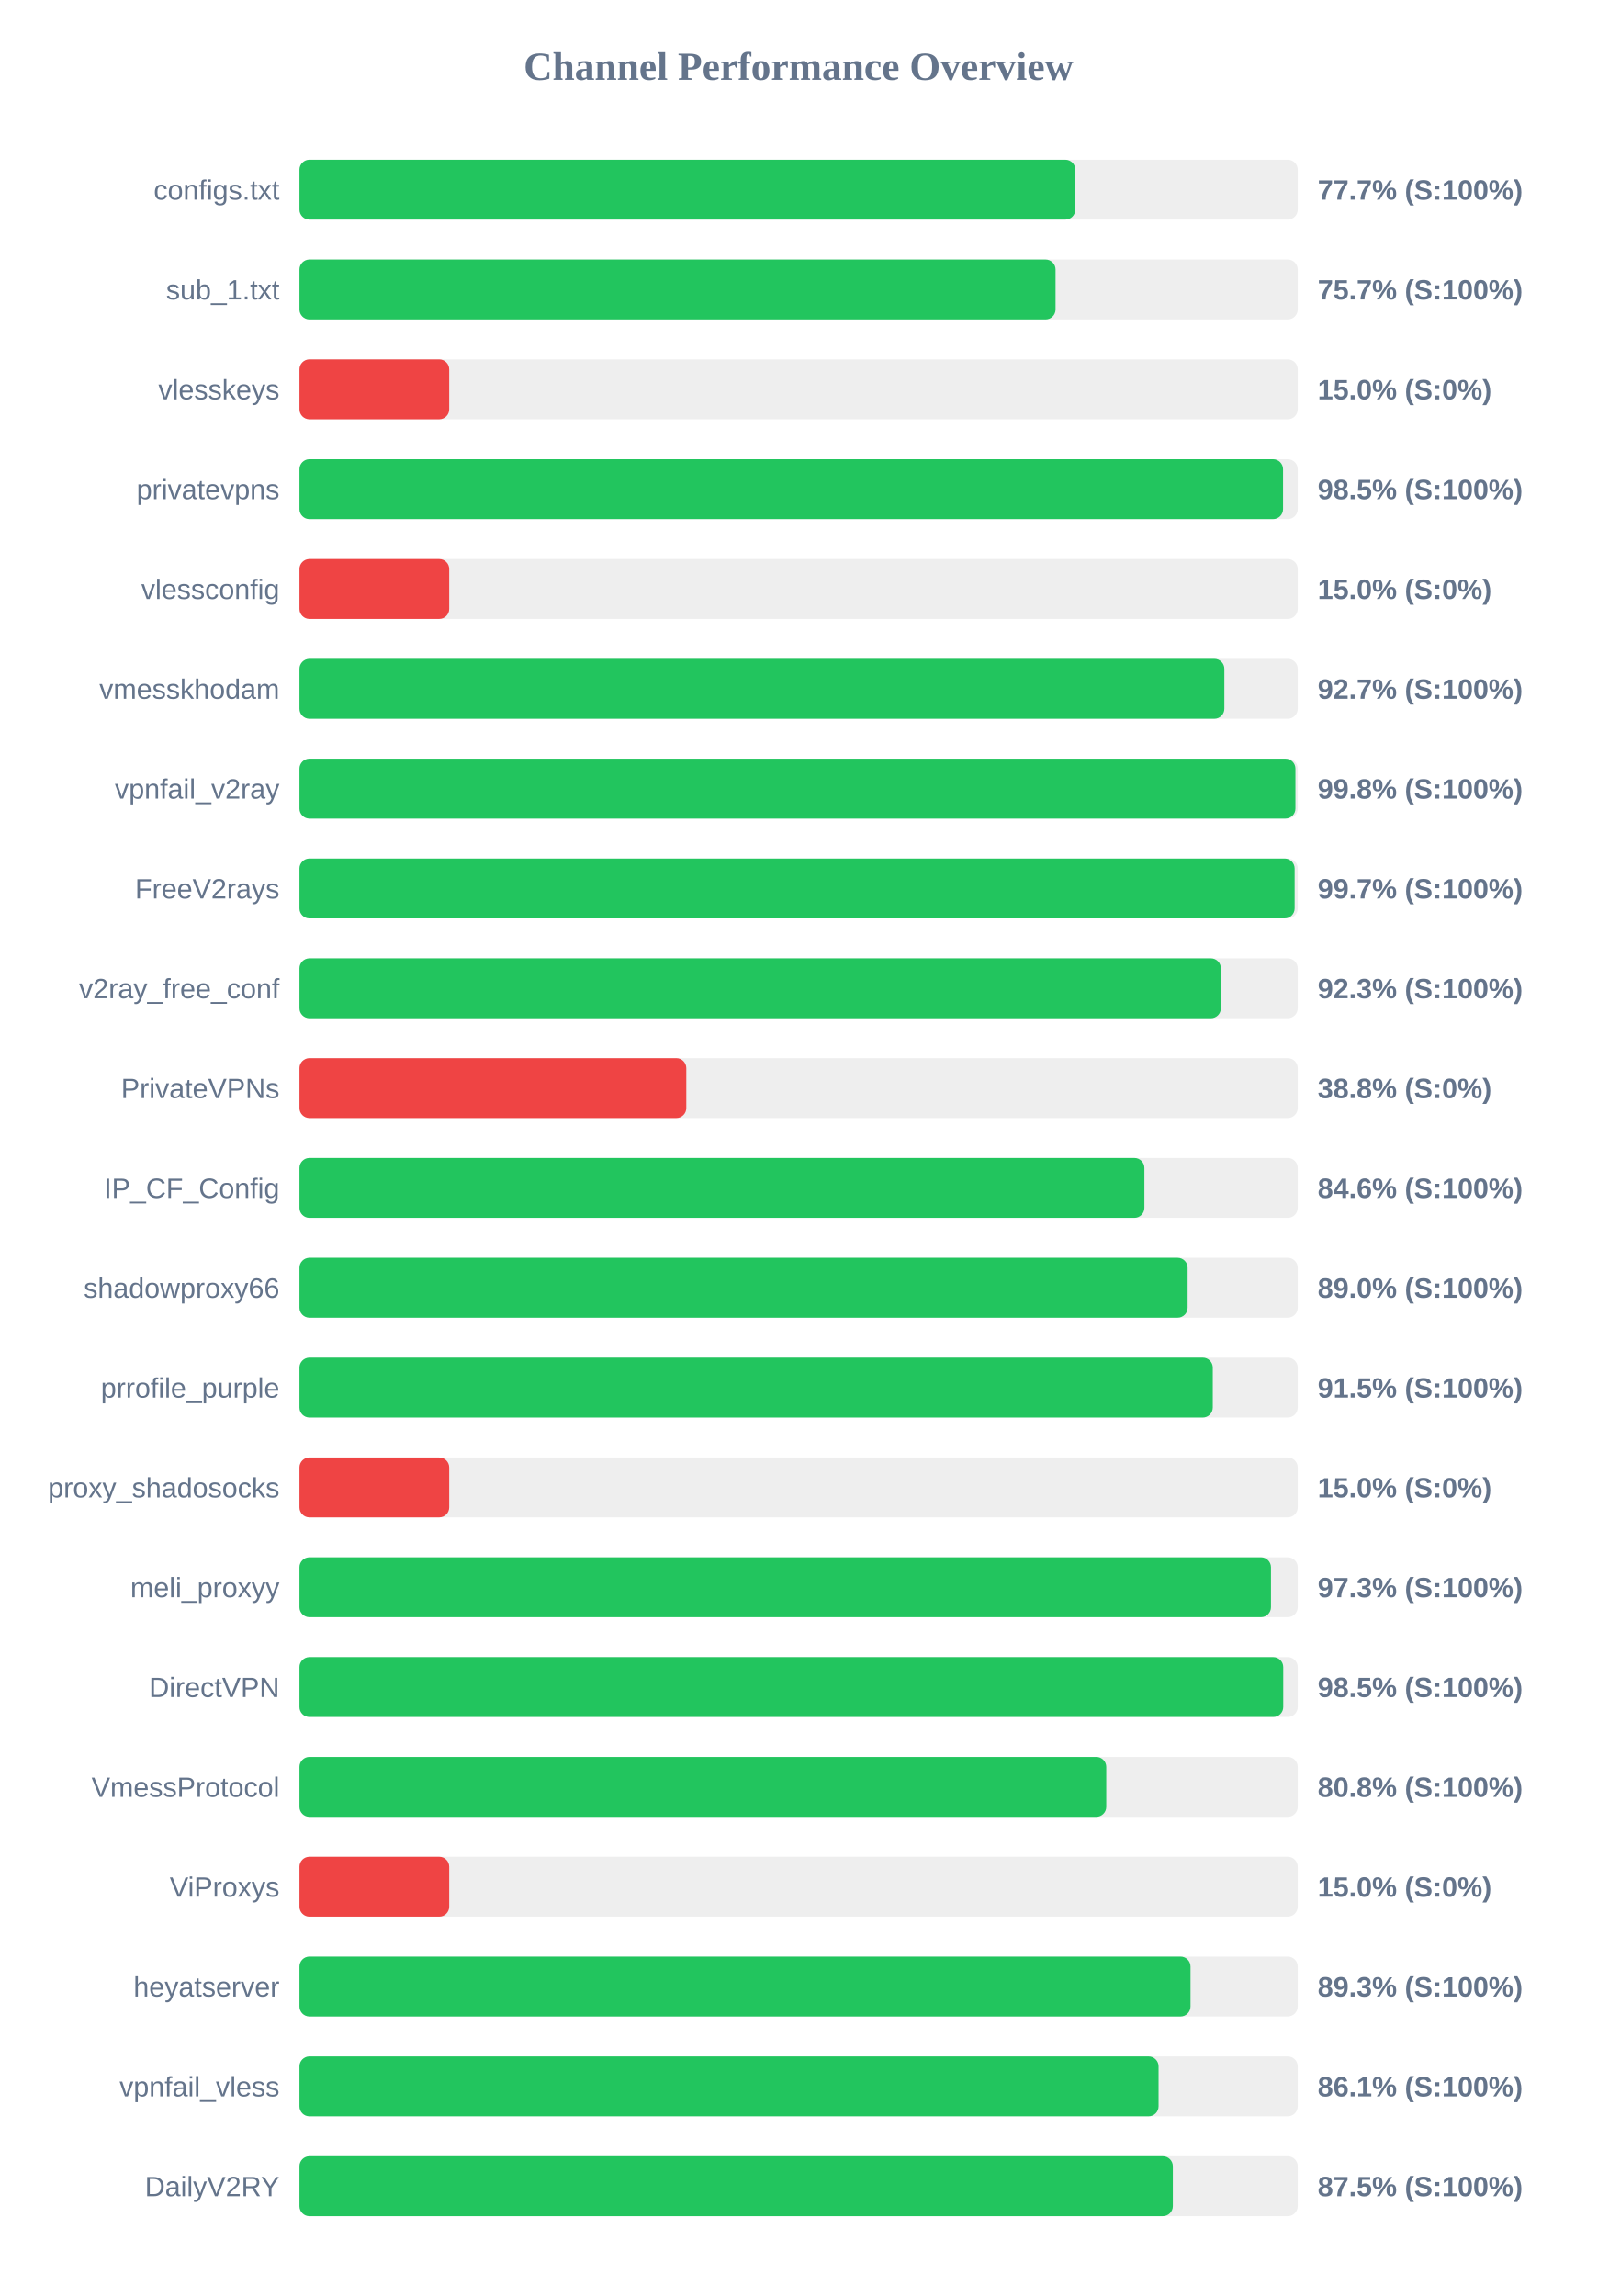
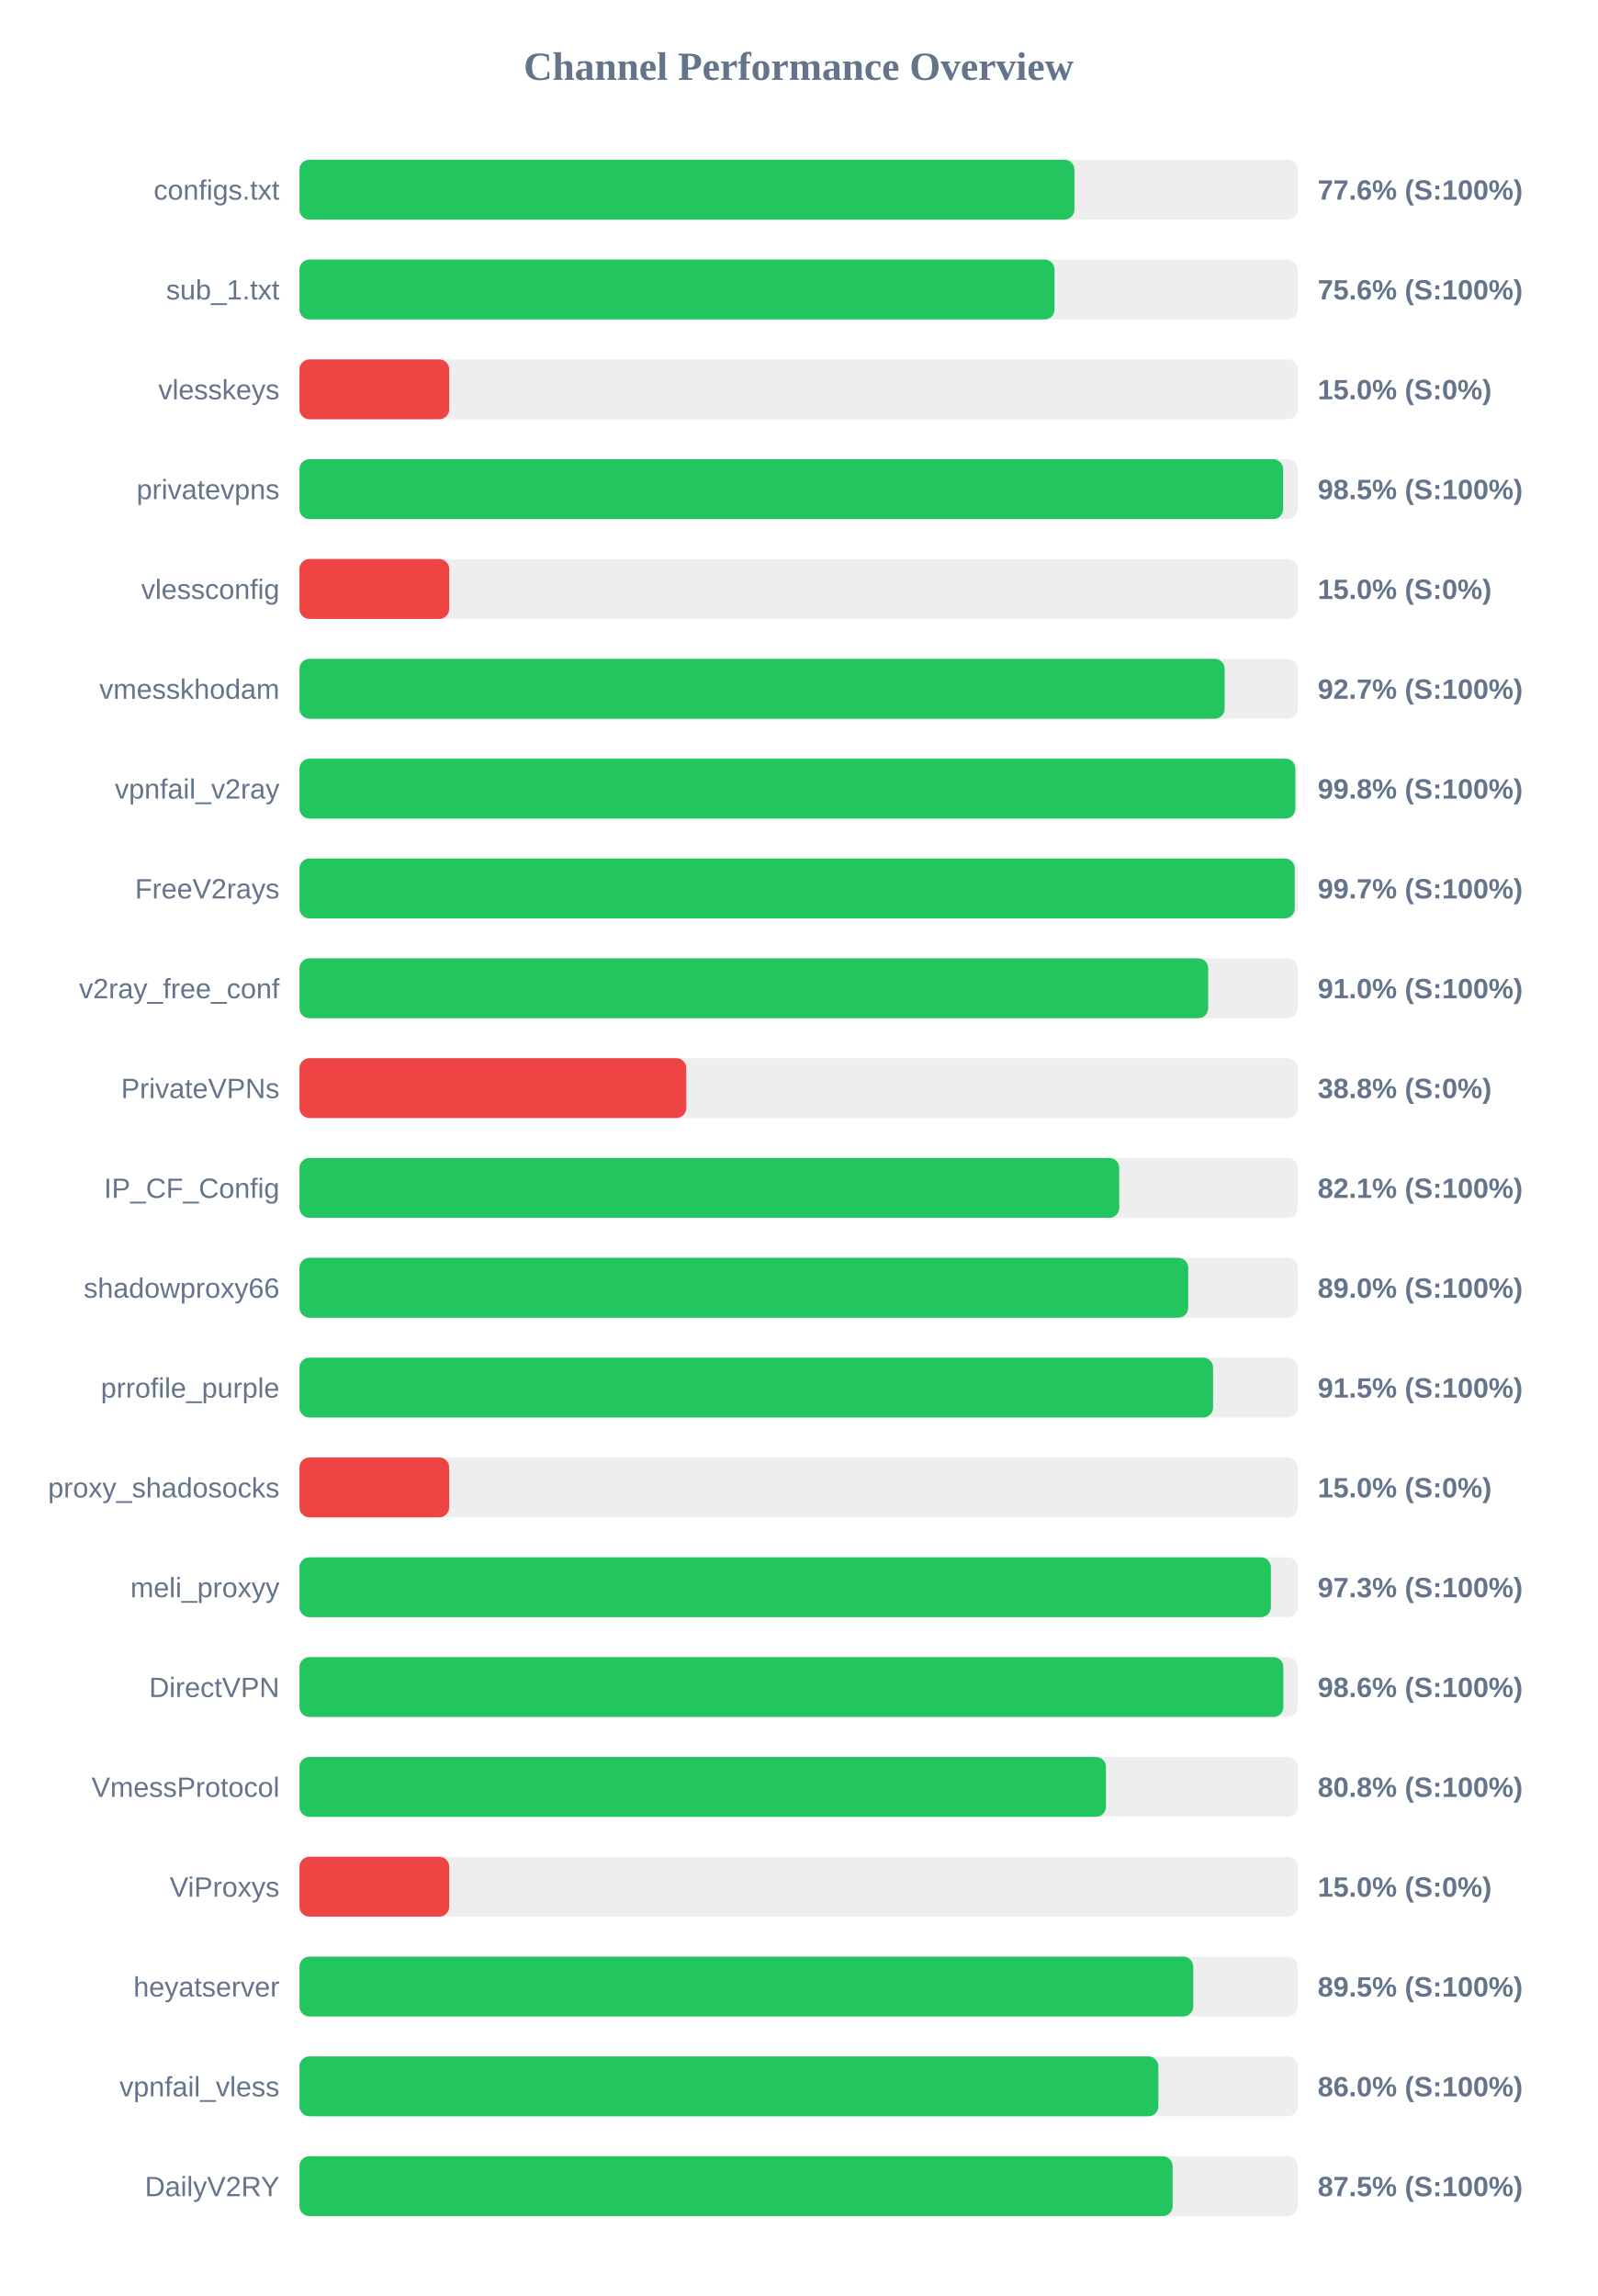
<svg xmlns="http://www.w3.org/2000/svg" width="800" height="1150" version="1.1">
  <style>
        .row { font: 14px Arial; fill: #64748b; }
        .score { font: bold 14px Arial; fill: #64748b; }
    </style>
  <text x="400" y="40" text-anchor="middle" font-size="20px" font-weight="bold" fill="#64748b">Channel Performance Overview</text>
  <rect x="150" y="80" width="500" height="30" fill="#eee" rx="5" />
-   <rect x="150" y="80" width="388.6" height="30" fill="#22c55e" rx="5" />
+   <rect x="150" y="80" width="388.15" height="30" fill="#22c55e" rx="5" />
  <text x="140" y="100" text-anchor="end" class="row">configs.txt</text>
-   <text x="660" y="100" text-anchor="start" class="score">77.7% (S:100%)</text>
+   <text x="660" y="100" text-anchor="start" class="score">77.6% (S:100%)</text>
  <rect x="150" y="130" width="500" height="30" fill="#eee" rx="5" />
-   <rect x="150" y="130" width="378.7" height="30" fill="#22c55e" rx="5" />
+   <rect x="150" y="130" width="378.2" height="30" fill="#22c55e" rx="5" />
  <text x="140" y="150" text-anchor="end" class="row">sub_1.txt</text>
-   <text x="660" y="150" text-anchor="start" class="score">75.7% (S:100%)</text>
+   <text x="660" y="150" text-anchor="start" class="score">75.6% (S:100%)</text>
  <rect x="150" y="180" width="500" height="30" fill="#eee" rx="5" />
  <rect x="150" y="180" width="75.0" height="30" fill="#ef4444" rx="5" />
  <text x="140" y="200" text-anchor="end" class="row">vlesskeys</text>
  <text x="660" y="200" text-anchor="start" class="score">15.0% (S:0%)</text>
  <rect x="150" y="230" width="500" height="30" fill="#eee" rx="5" />
-   <rect x="150" y="230" width="492.65" height="30" fill="#22c55e" rx="5" />
+   <rect x="150" y="230" width="492.7" height="30" fill="#22c55e" rx="5" />
  <text x="140" y="250" text-anchor="end" class="row">privatevpns</text>
  <text x="660" y="250" text-anchor="start" class="score">98.5% (S:100%)</text>
  <rect x="150" y="280" width="500" height="30" fill="#eee" rx="5" />
  <rect x="150" y="280" width="75.0" height="30" fill="#ef4444" rx="5" />
  <text x="140" y="300" text-anchor="end" class="row">vlessconfig</text>
  <text x="660" y="300" text-anchor="start" class="score">15.0% (S:0%)</text>
  <rect x="150" y="330" width="500" height="30" fill="#eee" rx="5" />
-   <rect x="150" y="330" width="463.25" height="30" fill="#22c55e" rx="5" />
+   <rect x="150" y="330" width="463.4" height="30" fill="#22c55e" rx="5" />
  <text x="140" y="350" text-anchor="end" class="row">vmesskhodam</text>
  <text x="660" y="350" text-anchor="start" class="score">92.7% (S:100%)</text>
  <rect x="150" y="380" width="500" height="30" fill="#eee" rx="5" />
-   <rect x="150" y="380" width="498.85" height="30" fill="#22c55e" rx="5" />
+   <rect x="150" y="380" width="498.8" height="30" fill="#22c55e" rx="5" />
  <text x="140" y="400" text-anchor="end" class="row">vpnfail_v2ray</text>
  <text x="660" y="400" text-anchor="start" class="score">99.8% (S:100%)</text>
  <rect x="150" y="430" width="500" height="30" fill="#eee" rx="5" />
-   <rect x="150" y="430" width="498.45" height="30" fill="#22c55e" rx="5" />
+   <rect x="150" y="430" width="498.5" height="30" fill="#22c55e" rx="5" />
  <text x="140" y="450" text-anchor="end" class="row">FreeV2rays</text>
  <text x="660" y="450" text-anchor="start" class="score">99.7% (S:100%)</text>
  <rect x="150" y="480" width="500" height="30" fill="#eee" rx="5" />
-   <rect x="150" y="480" width="461.5" height="30" fill="#22c55e" rx="5" />
+   <rect x="150" y="480" width="455.15" height="30" fill="#22c55e" rx="5" />
  <text x="140" y="500" text-anchor="end" class="row">v2ray_free_conf</text>
-   <text x="660" y="500" text-anchor="start" class="score">92.3% (S:100%)</text>
+   <text x="660" y="500" text-anchor="start" class="score">91.0% (S:100%)</text>
  <rect x="150" y="530" width="500" height="30" fill="#eee" rx="5" />
  <rect x="150" y="530" width="193.75" height="30" fill="#ef4444" rx="5" />
  <text x="140" y="550" text-anchor="end" class="row">PrivateVPNs</text>
  <text x="660" y="550" text-anchor="start" class="score">38.8% (S:0%)</text>
  <rect x="150" y="580" width="500" height="30" fill="#eee" rx="5" />
-   <rect x="150" y="580" width="423.2" height="30" fill="#22c55e" rx="5" />
+   <rect x="150" y="580" width="410.6" height="30" fill="#22c55e" rx="5" />
  <text x="140" y="600" text-anchor="end" class="row">IP_CF_Config</text>
-   <text x="660" y="600" text-anchor="start" class="score">84.6% (S:100%)</text>
+   <text x="660" y="600" text-anchor="start" class="score">82.1% (S:100%)</text>
  <rect x="150" y="630" width="500" height="30" fill="#eee" rx="5" />
-   <rect x="150" y="630" width="444.85" height="30" fill="#22c55e" rx="5" />
+   <rect x="150" y="630" width="445.15" height="30" fill="#22c55e" rx="5" />
  <text x="140" y="650" text-anchor="end" class="row">shadowproxy66</text>
  <text x="660" y="650" text-anchor="start" class="score">89.0% (S:100%)</text>
  <rect x="150" y="680" width="500" height="30" fill="#eee" rx="5" />
-   <rect x="150" y="680" width="457.45" height="30" fill="#22c55e" rx="5" />
+   <rect x="150" y="680" width="457.6" height="30" fill="#22c55e" rx="5" />
  <text x="140" y="700" text-anchor="end" class="row">prrofile_purple</text>
  <text x="660" y="700" text-anchor="start" class="score">91.5% (S:100%)</text>
  <rect x="150" y="730" width="500" height="30" fill="#eee" rx="5" />
  <rect x="150" y="730" width="75.0" height="30" fill="#ef4444" rx="5" />
  <text x="140" y="750" text-anchor="end" class="row">proxy_shadosocks</text>
  <text x="660" y="750" text-anchor="start" class="score">15.0% (S:0%)</text>
  <rect x="150" y="780" width="500" height="30" fill="#eee" rx="5" />
-   <rect x="150" y="780" width="486.6" height="30" fill="#22c55e" rx="5" />
+   <rect x="150" y="780" width="486.55" height="30" fill="#22c55e" rx="5" />
  <text x="140" y="800" text-anchor="end" class="row">meli_proxyy</text>
  <text x="660" y="800" text-anchor="start" class="score">97.3% (S:100%)</text>
  <rect x="150" y="830" width="500" height="30" fill="#eee" rx="5" />
-   <rect x="150" y="830" width="492.75" height="30" fill="#22c55e" rx="5" />
+   <rect x="150" y="830" width="492.8" height="30" fill="#22c55e" rx="5" />
  <text x="140" y="850" text-anchor="end" class="row">DirectVPN</text>
-   <text x="660" y="850" text-anchor="start" class="score">98.5% (S:100%)</text>
+   <text x="660" y="850" text-anchor="start" class="score">98.6% (S:100%)</text>
  <rect x="150" y="880" width="500" height="30" fill="#eee" rx="5" />
-   <rect x="150" y="880" width="404.1" height="30" fill="#22c55e" rx="5" />
+   <rect x="150" y="880" width="403.95" height="30" fill="#22c55e" rx="5" />
  <text x="140" y="900" text-anchor="end" class="row">VmessProtocol</text>
  <text x="660" y="900" text-anchor="start" class="score">80.8% (S:100%)</text>
  <rect x="150" y="930" width="500" height="30" fill="#eee" rx="5" />
  <rect x="150" y="930" width="75.0" height="30" fill="#ef4444" rx="5" />
  <text x="140" y="950" text-anchor="end" class="row">ViProxys</text>
  <text x="660" y="950" text-anchor="start" class="score">15.0% (S:0%)</text>
  <rect x="150" y="980" width="500" height="30" fill="#eee" rx="5" />
-   <rect x="150" y="980" width="446.3" height="30" fill="#22c55e" rx="5" />
+   <rect x="150" y="980" width="447.65" height="30" fill="#22c55e" rx="5" />
  <text x="140" y="1000" text-anchor="end" class="row">heyatserver</text>
-   <text x="660" y="1000" text-anchor="start" class="score">89.3% (S:100%)</text>
+   <text x="660" y="1000" text-anchor="start" class="score">89.5% (S:100%)</text>
  <rect x="150" y="1030" width="500" height="30" fill="#eee" rx="5" />
-   <rect x="150" y="1030" width="430.3" height="30" fill="#22c55e" rx="5" />
+   <rect x="150" y="1030" width="430.2" height="30" fill="#22c55e" rx="5" />
  <text x="140" y="1050" text-anchor="end" class="row">vpnfail_vless</text>
-   <text x="660" y="1050" text-anchor="start" class="score">86.1% (S:100%)</text>
+   <text x="660" y="1050" text-anchor="start" class="score">86.0% (S:100%)</text>
  <rect x="150" y="1080" width="500" height="30" fill="#eee" rx="5" />
-   <rect x="150" y="1080" width="437.45" height="30" fill="#22c55e" rx="5" />
+   <rect x="150" y="1080" width="437.35" height="30" fill="#22c55e" rx="5" />
  <text x="140" y="1100" text-anchor="end" class="row">DailyV2RY</text>
  <text x="660" y="1100" text-anchor="start" class="score">87.5% (S:100%)</text>
</svg>
